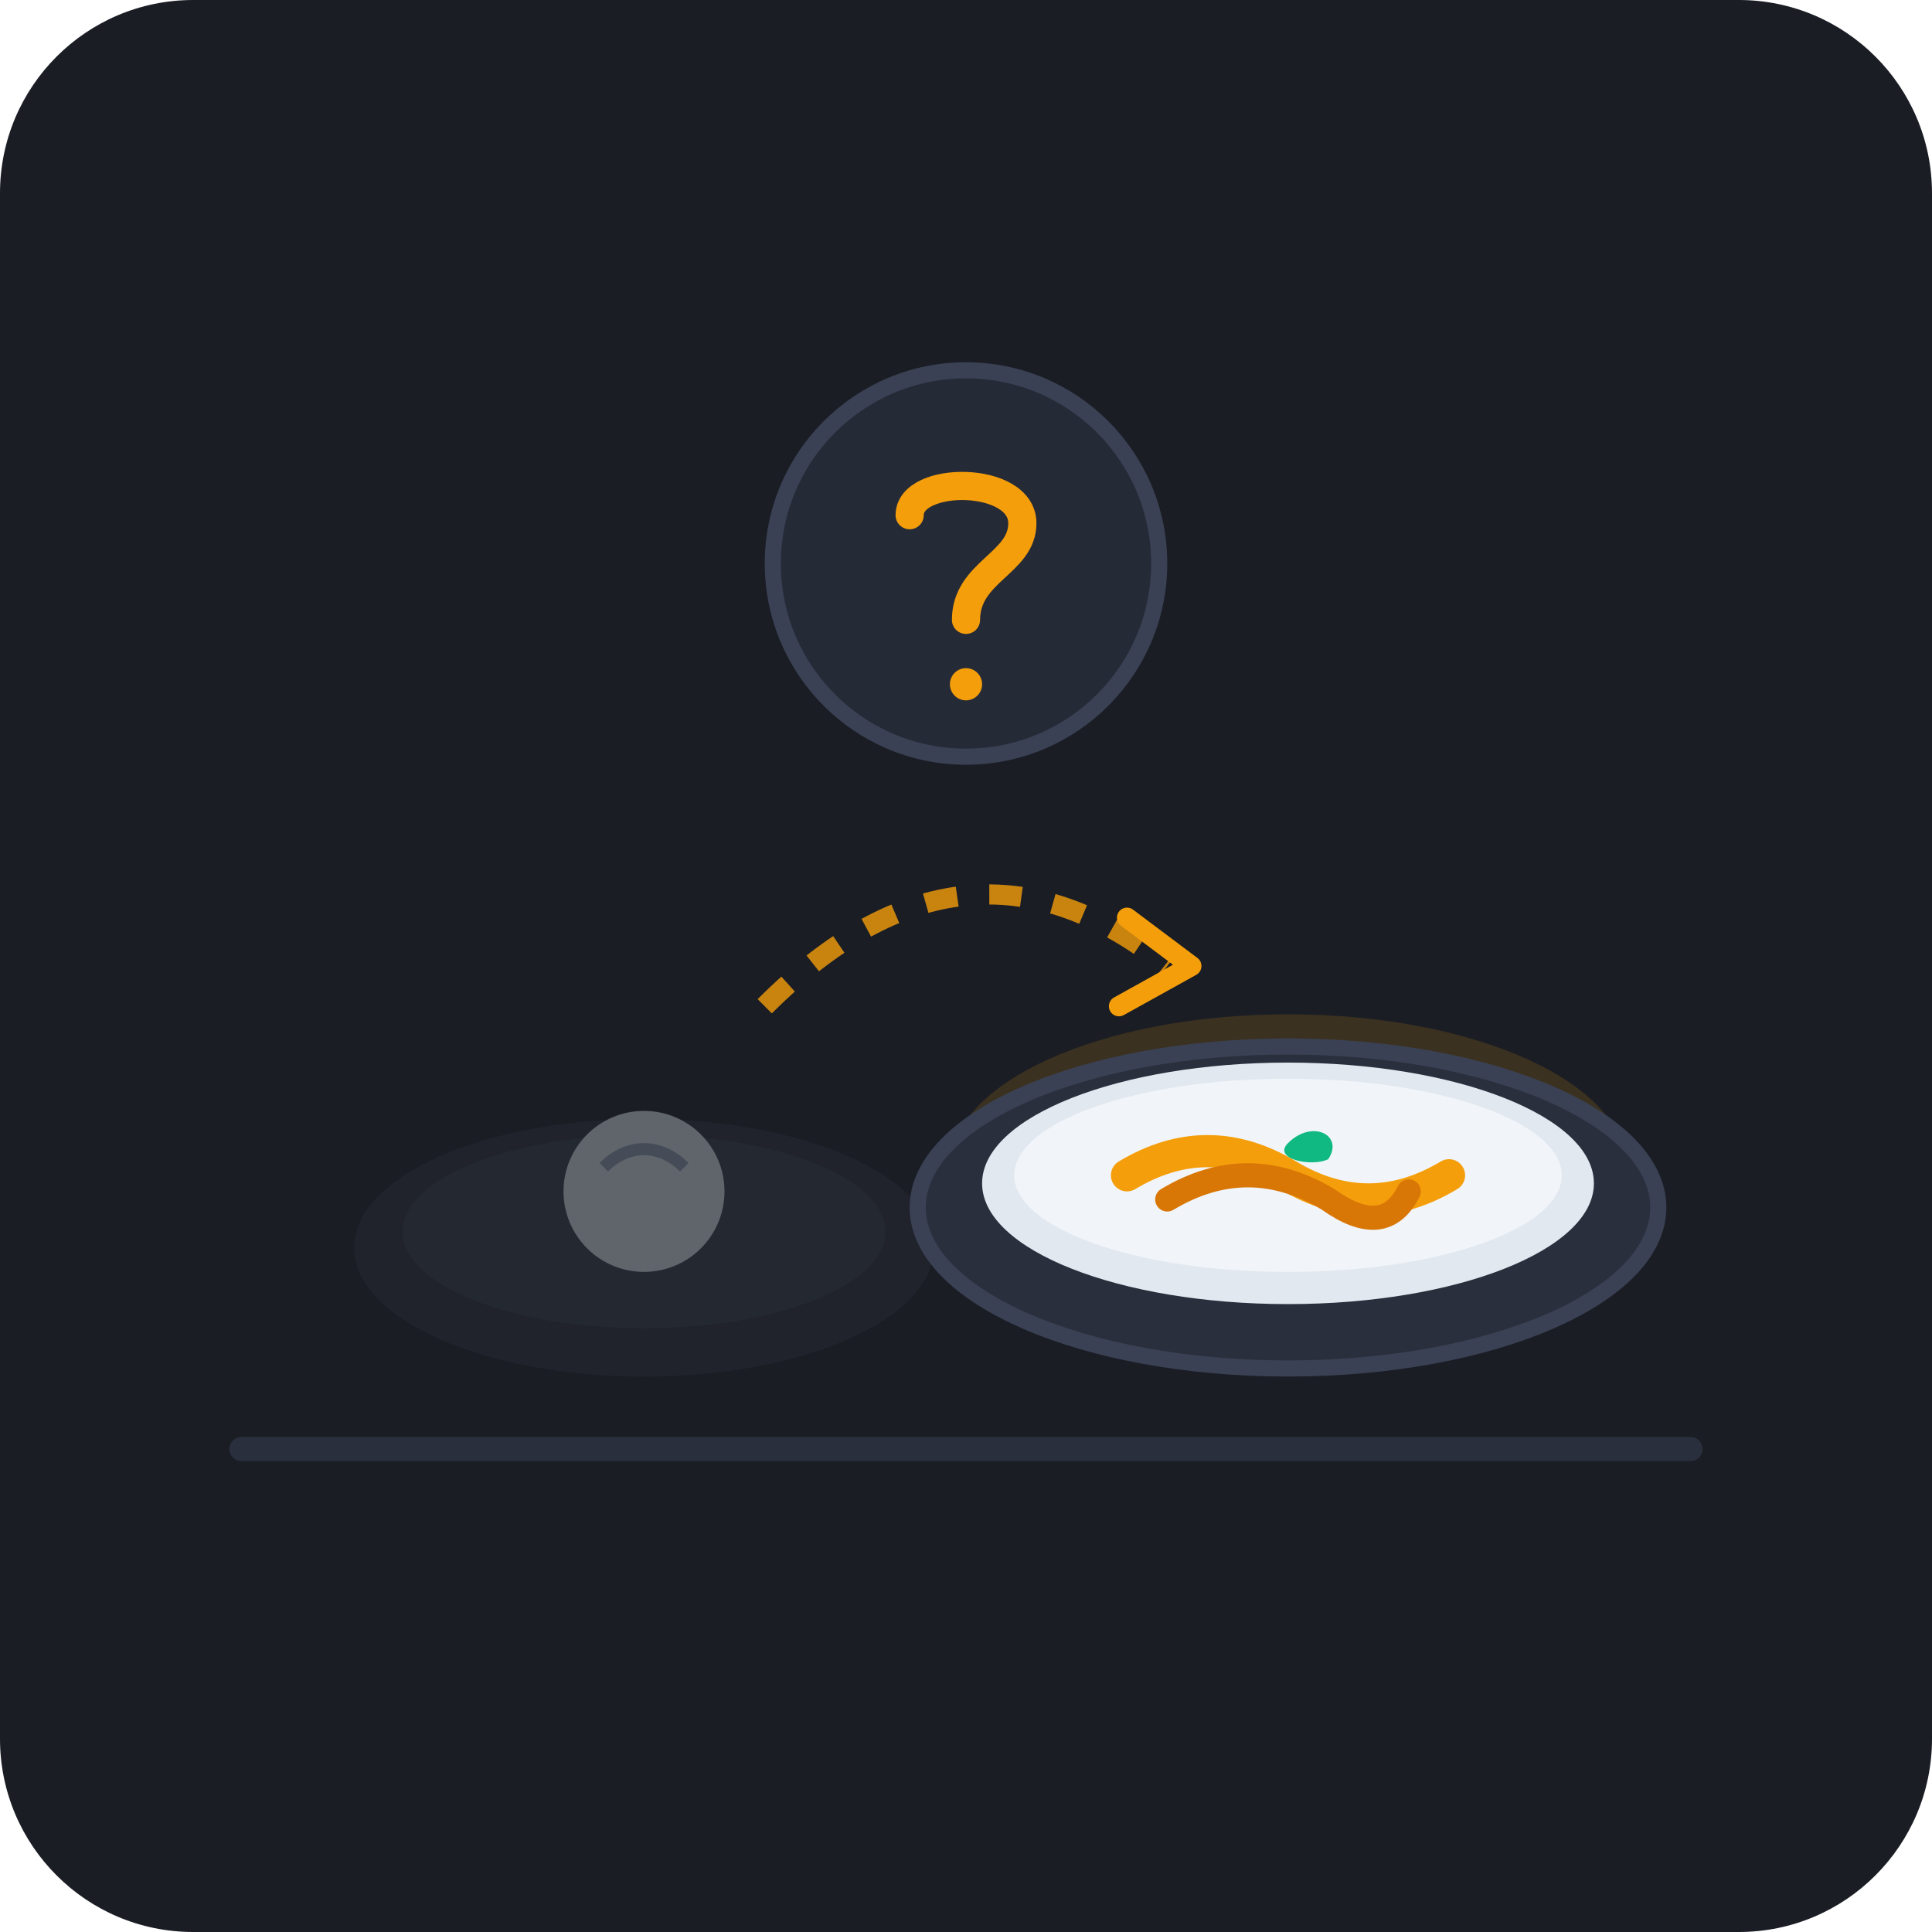
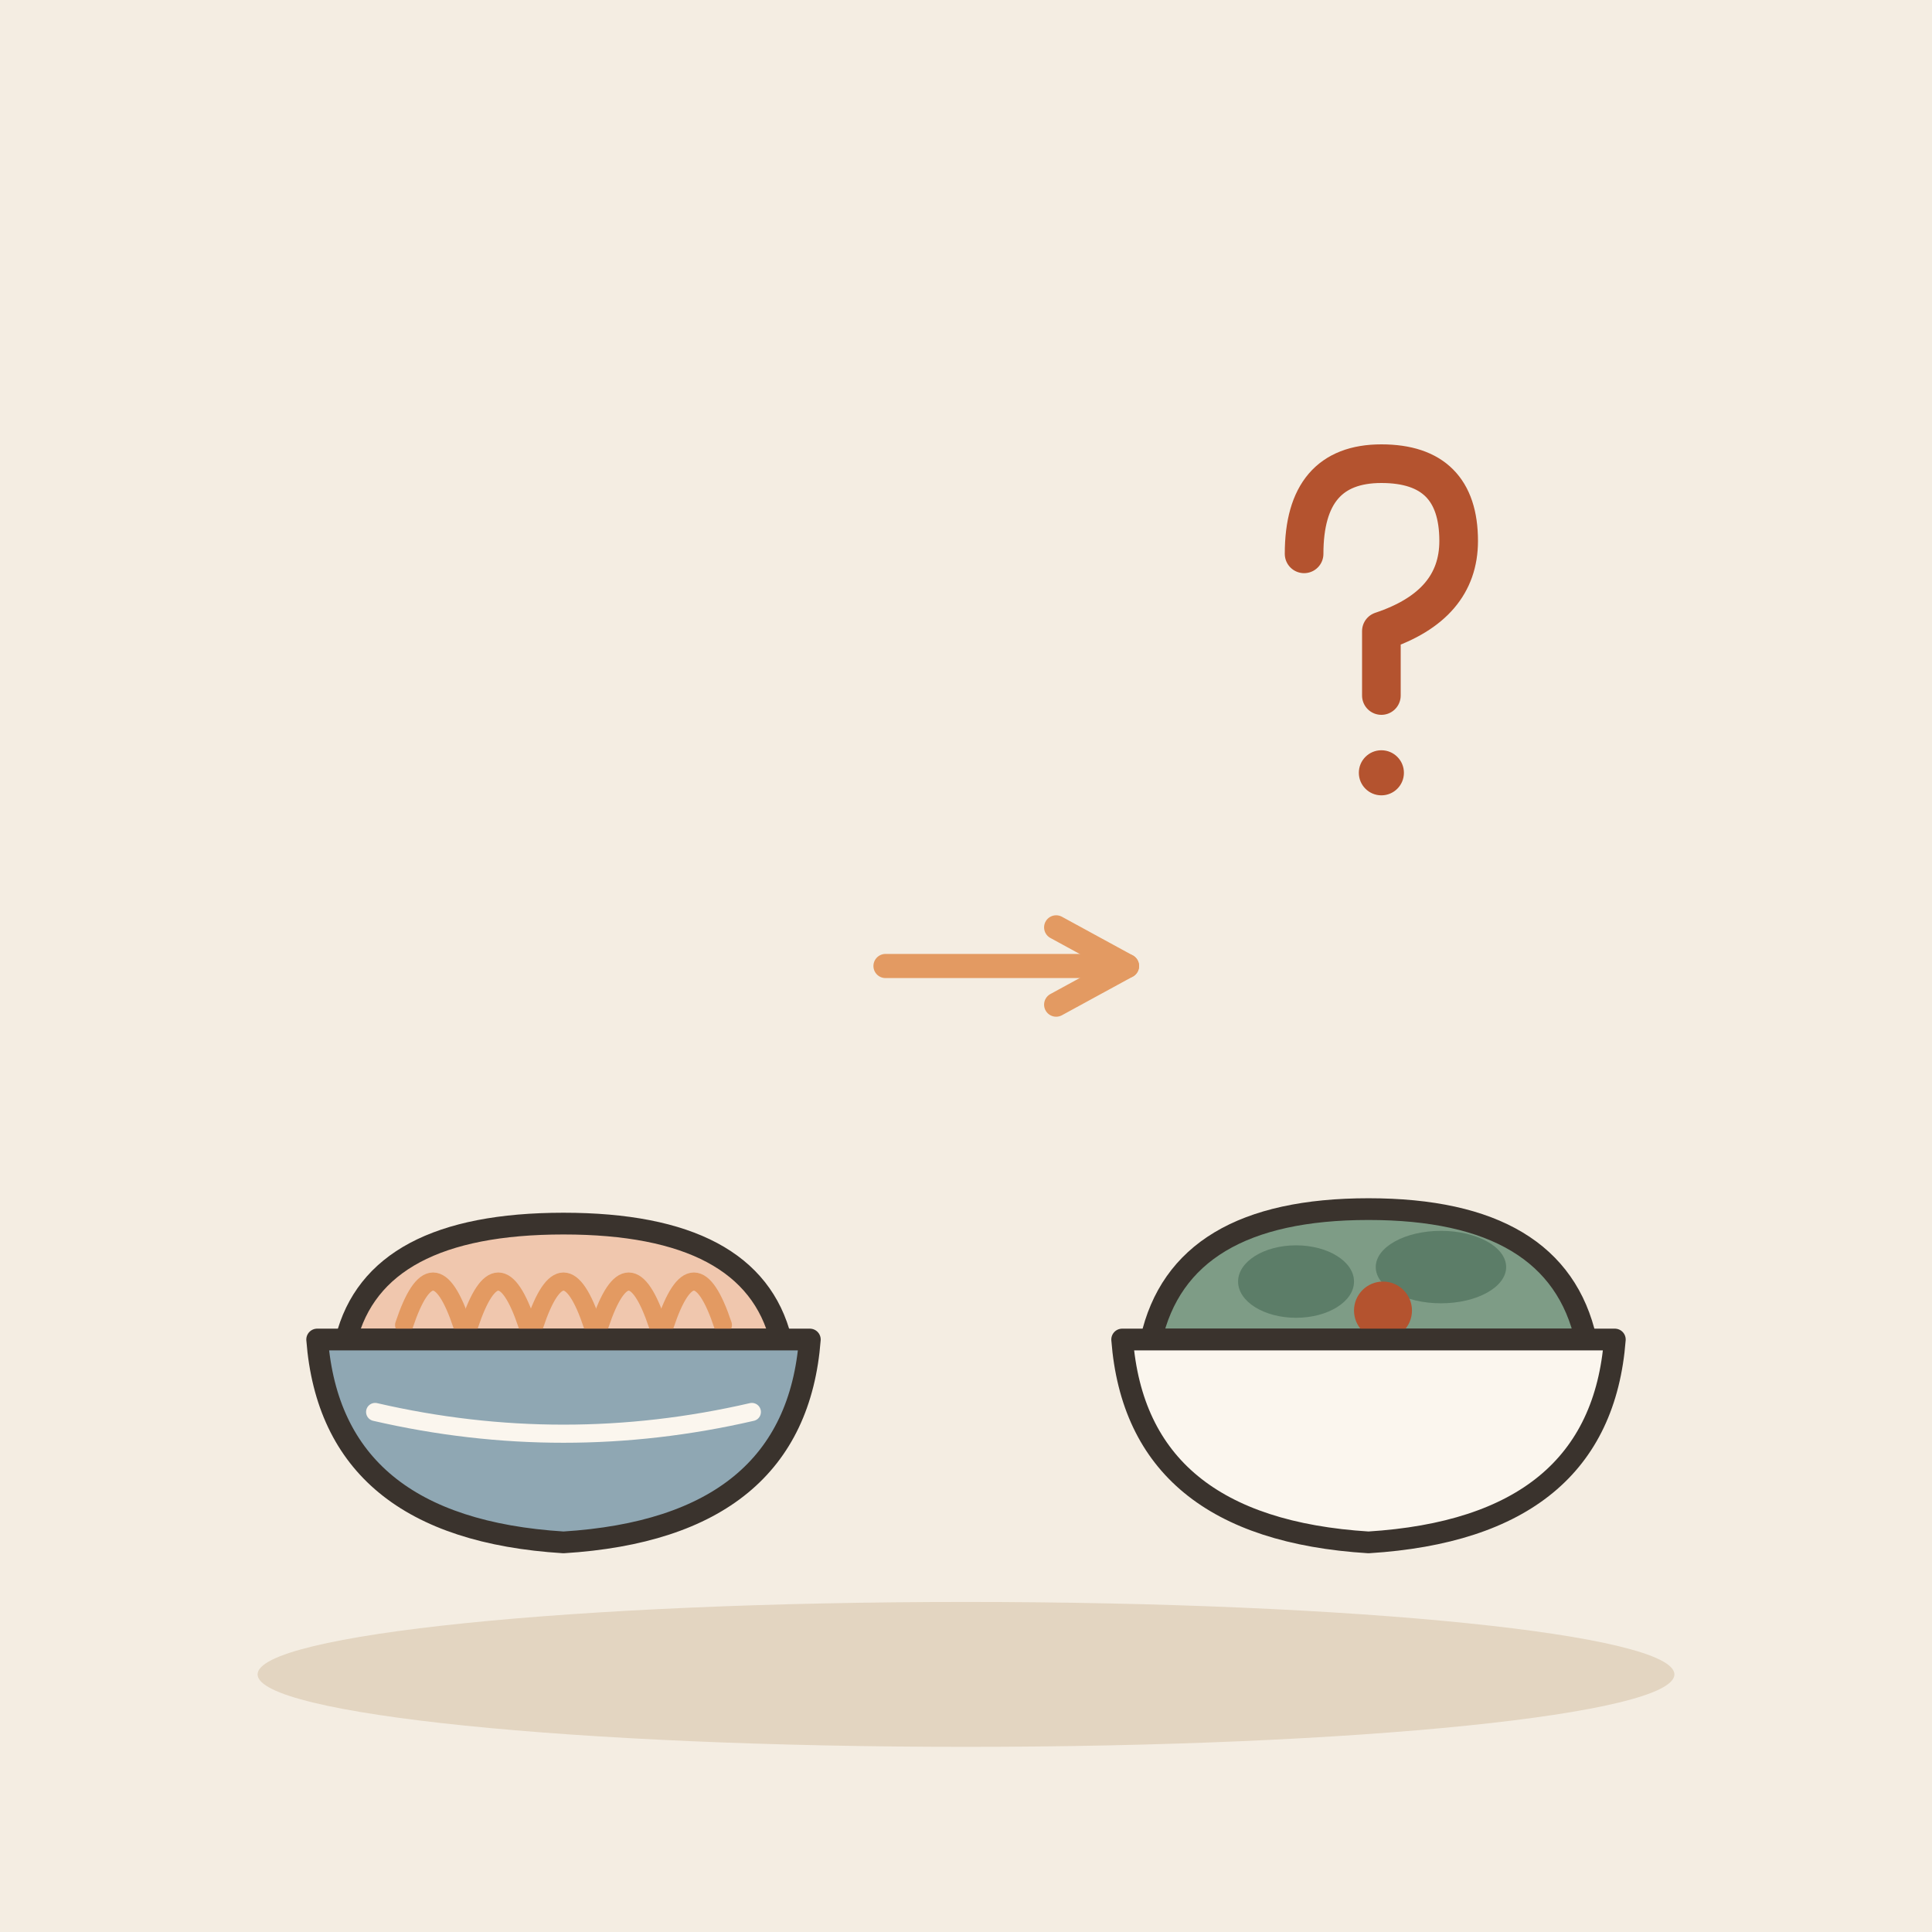
- <svg xmlns="http://www.w3.org/2000/svg" width="240" height="240" viewBox="0 0 240 240">
-   <rect width="240" height="240" rx="24" fill="#1A1D24" />
-   <path d="M 30 180 L 210 180" stroke="#2A2F3D" stroke-width="3" stroke-linecap="round" />
-   <g opacity="0.35">
-     <ellipse cx="80" cy="155" rx="36" ry="16" fill="#2A2F3D" />
-     <ellipse cx="80" cy="153" rx="30" ry="12" fill="#353B4B" />
-     <circle cx="80" cy="148" r="10" fill="#E2E8F0" />
-     <path d="M 75 145 C 78 142 82 142 85 145" stroke="#94A3B8" stroke-width="1.5" fill="none" />
+ <svg xmlns="http://www.w3.org/2000/svg" viewBox="0 0 240 240" data-style="editorial">
+   <rect width="240" height="240" fill="#F4EDE2" />
+   <ellipse cx="120" cy="208" rx="88" ry="9" fill="#E3D5C1" />
+   <g transform="translate(70 170) scale(0.9 0.9)">
+     <path d="M-30 -4Q-26 -20 0 -20Q26 -20 30 -4Z" fill="#F0C7AE" stroke="#3A332D" stroke-width="3" stroke-linecap="round" stroke-linejoin="round" />
+     <path d="M-22 -6Q-18 -18 -14 -6" fill="none" stroke="#E39A62" stroke-width="2.5" stroke-linecap="round" stroke-linejoin="round" />
+     <path d="M-13 -6Q-9 -18 -5 -6" fill="none" stroke="#E39A62" stroke-width="2.5" stroke-linecap="round" stroke-linejoin="round" />
+     <path d="M-4 -6Q0 -18 4 -6" fill="none" stroke="#E39A62" stroke-width="2.5" stroke-linecap="round" stroke-linejoin="round" />
+     <path d="M5 -6Q9 -18 13 -6" fill="none" stroke="#E39A62" stroke-width="2.5" stroke-linecap="round" stroke-linejoin="round" />
+     <path d="M14 -6Q18 -18 22 -6" fill="none" stroke="#E39A62" stroke-width="2.5" stroke-linecap="round" stroke-linejoin="round" />
+     <path d="M-34 -4L34 -4Q32 22 0 24Q-32 22 -34 -4Z" fill="#8FA7B3" stroke="#3A332D" stroke-width="3" stroke-linecap="round" stroke-linejoin="round" />
+     <path d="M-26 6Q0 12 26 6" fill="none" stroke="#FBF6EE" stroke-width="2.5" stroke-linecap="round" stroke-linejoin="round" />
  </g>
-   <g>
-     <ellipse cx="160" cy="145" rx="42" ry="19" fill="#F59E0B" opacity="0.15" />
-     <ellipse cx="160" cy="150" rx="46" ry="20" fill="#2A2F3D" stroke="#3A4154" stroke-width="2" />
-     <ellipse cx="160" cy="147" rx="38" ry="15" fill="#E2E8F0" />
-     <ellipse cx="160" cy="146" rx="34" ry="12" fill="#F1F5F9" />
-     <path d="M 140 146 Q 150 140 160 146 Q 170 152 180 146" stroke="#F59E0B" stroke-width="4" stroke-linecap="round" fill="none" />
-     <path d="M 145 149 Q 155 143 165 149 Q 172 154 175 148" stroke="#D97706" stroke-width="3" stroke-linecap="round" fill="none" />
-     <path d="M 160 142 C 163 139 167 141 165 144 C 163 145 158 144 160 142 Z" fill="#10B981" />
+   <g transform="translate(170 170) scale(0.9 0.9)">
+     <path d="M-30 -4Q-26 -22 0 -22Q26 -22 30 -4Z" fill="#7E9C86" stroke="#3A332D" stroke-width="3" stroke-linecap="round" stroke-linejoin="round" />
+     <ellipse cx="-10" cy="-12" rx="8" ry="5" fill="#5C7D68" />
+     <ellipse cx="10" cy="-14" rx="9" ry="5" fill="#5C7D68" />
+     <circle cx="2" cy="-8" r="4" fill="#B4532F" />
+     <path d="M-34 -4L34 -4Q32 22 0 24Q-32 22 -34 -4Z" fill="#FBF6EE" stroke="#3A332D" stroke-width="3" stroke-linecap="round" stroke-linejoin="round" />
+     <path d="M-26 6Q0 12 26 6" fill="none" stroke="#FBF6EE" stroke-width="2.5" stroke-linecap="round" stroke-linejoin="round" />
  </g>
-   <g>
-     <path d="M 95 125 Q 120 100 145 120" stroke="#F59E0B" stroke-width="2.5" stroke-dasharray="4 4" fill="none" opacity="0.8" />
-     <path d="M 140 114 L 148 120 L 139 125" fill="none" stroke="#F59E0B" stroke-width="2.5" stroke-linecap="round" stroke-linejoin="round" />
+   <path d="M110 120L140 120" stroke="#E39A62" stroke-width="3" stroke-linecap="round" fill="none" />
+   <path d="M131.2 124.8L140 120L131.2 115.2" fill="none" stroke="#E39A62" stroke-width="3" stroke-linecap="round" stroke-linejoin="round" />
+   <g transform="translate(170 80) scale(0.8 0.8)">
+     <path d="M-10 -14Q-10 -28 2 -28Q14 -28 14 -16Q14 -6 2 -2L2 8" fill="none" stroke="#B4532F" stroke-width="6" stroke-linecap="round" stroke-linejoin="round" />
+     <circle cx="2" cy="20" r="3.5" fill="#B4532F" />
  </g>
-   <circle cx="120" cy="70" r="24" fill="#252A37" stroke="#3A4154" stroke-width="2" />
-   <path d="M 113 64 C 113 59 127 59 127 65 C 127 70 120 71 120 77" stroke="#F59E0B" stroke-width="3.5" stroke-linecap="round" fill="none" />
-   <circle cx="120" cy="85" r="2" fill="#F59E0B" />
</svg>
